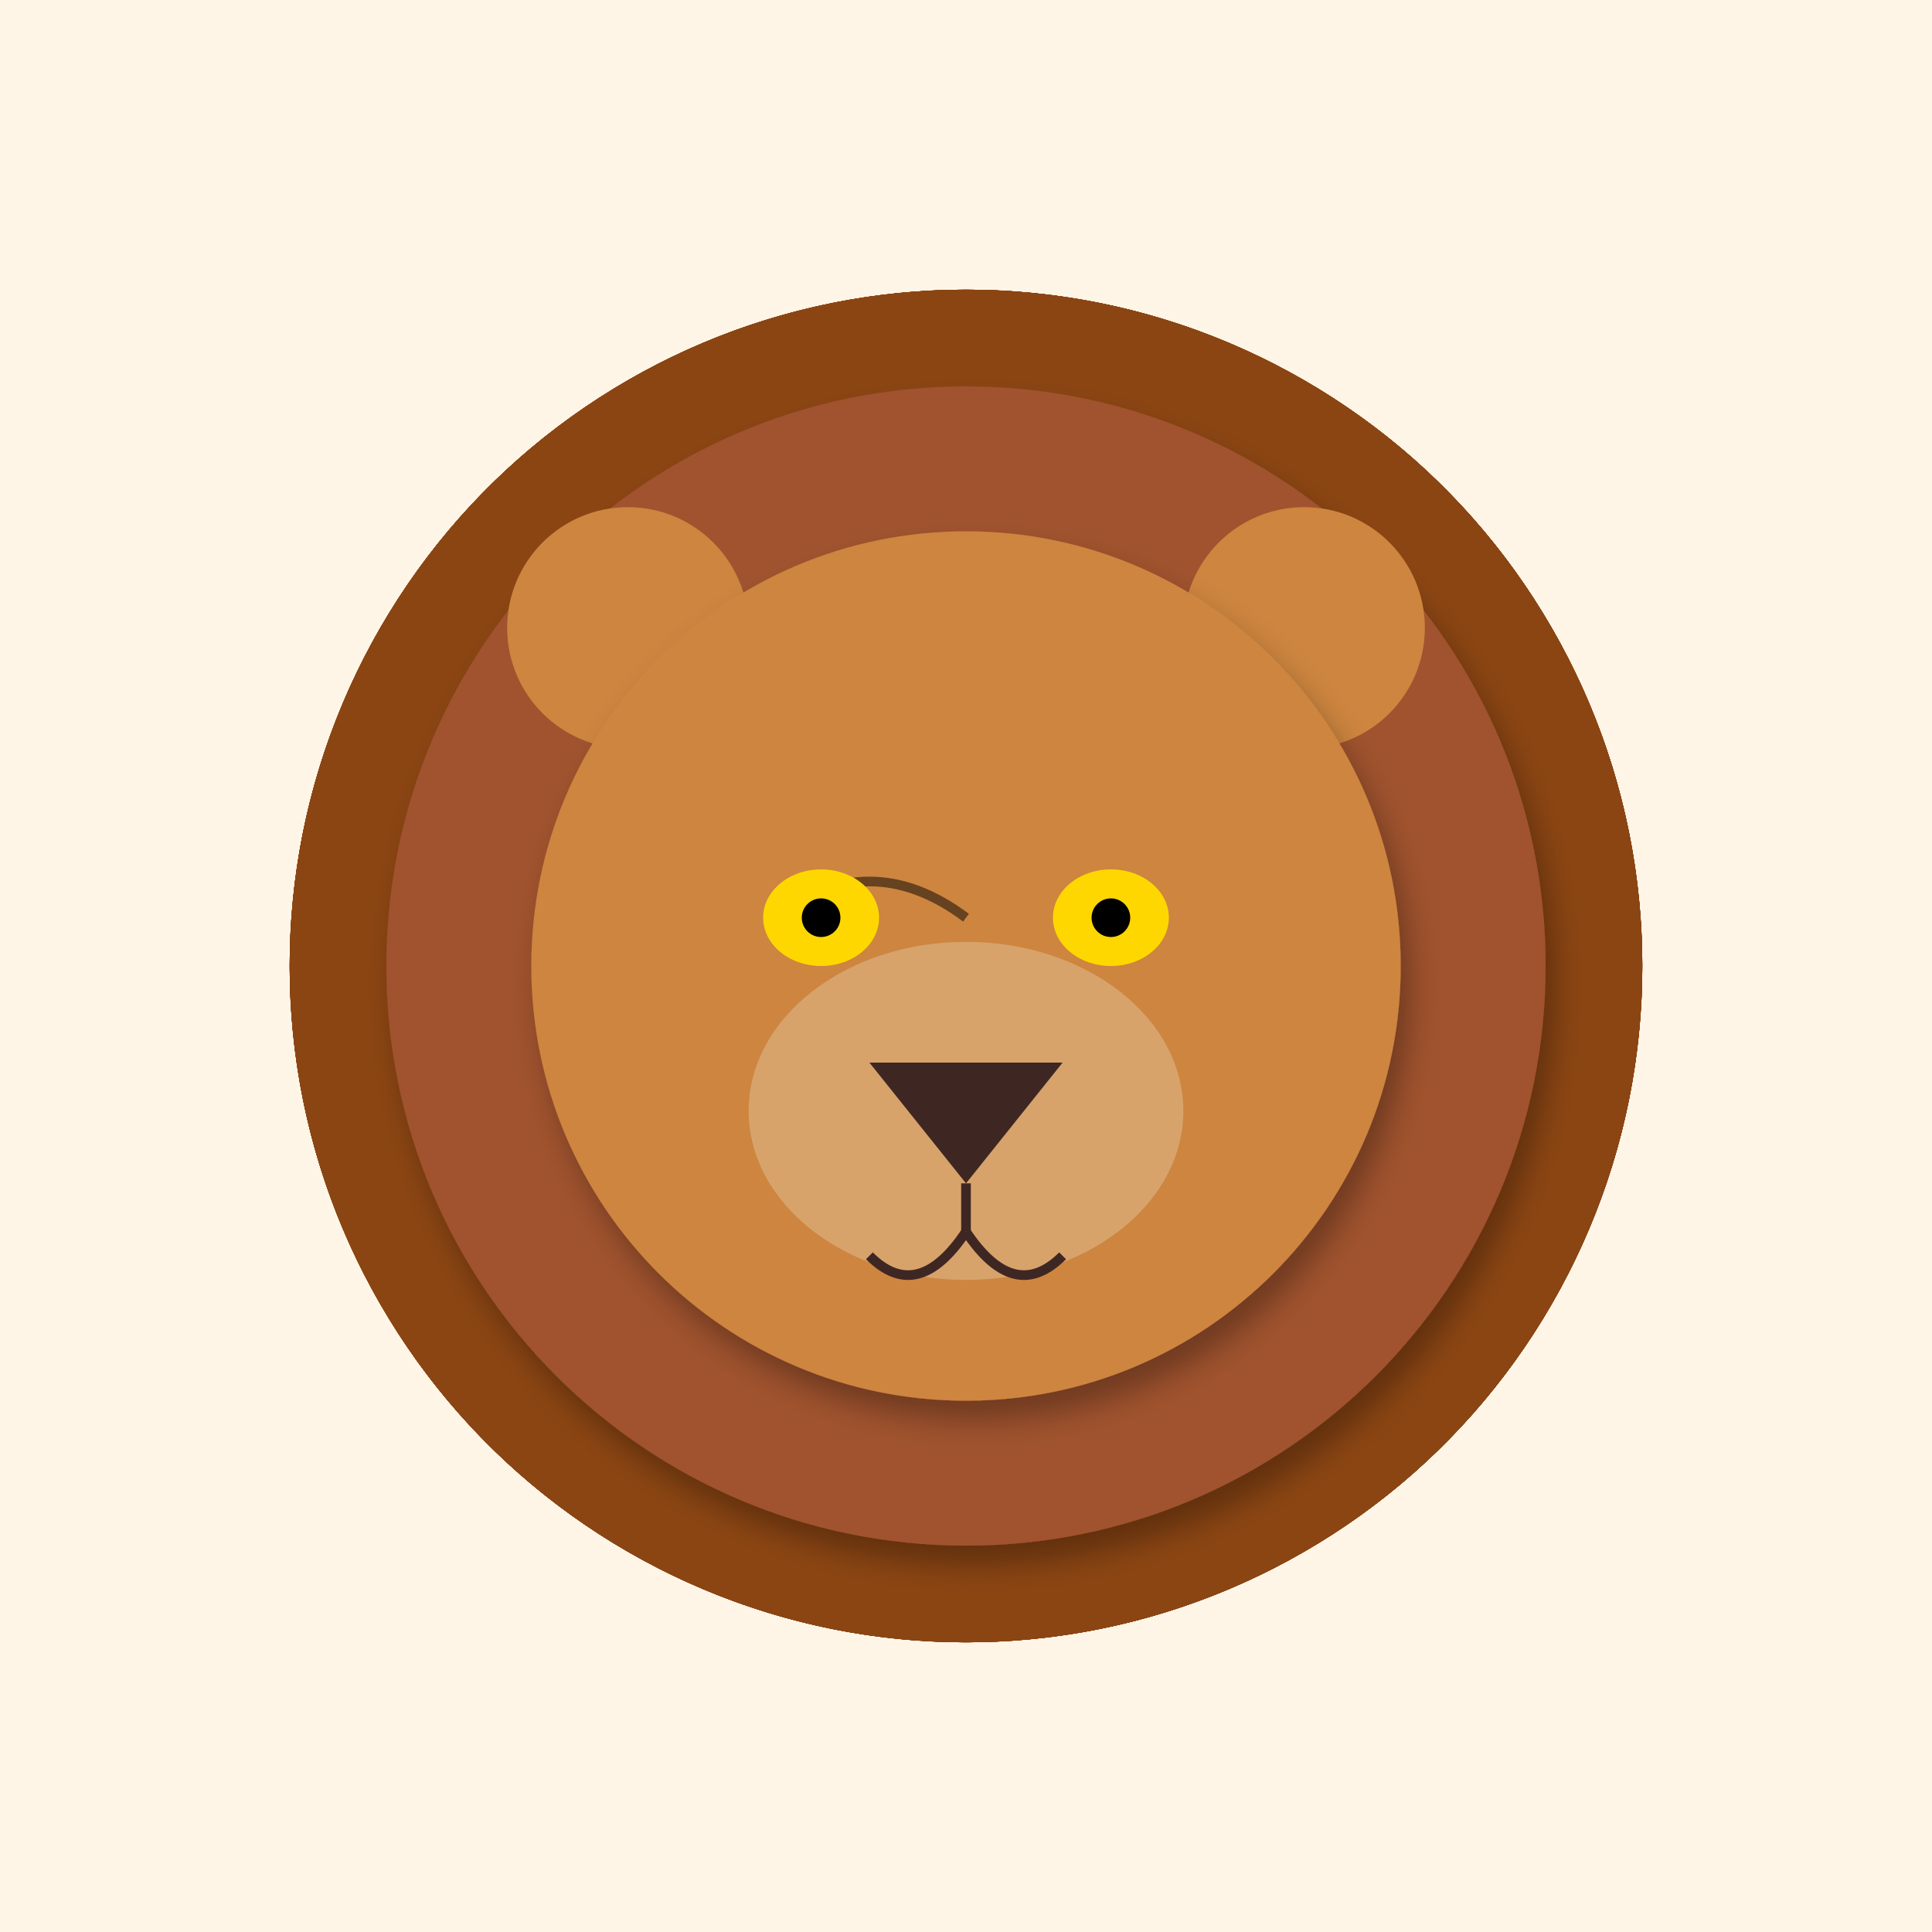
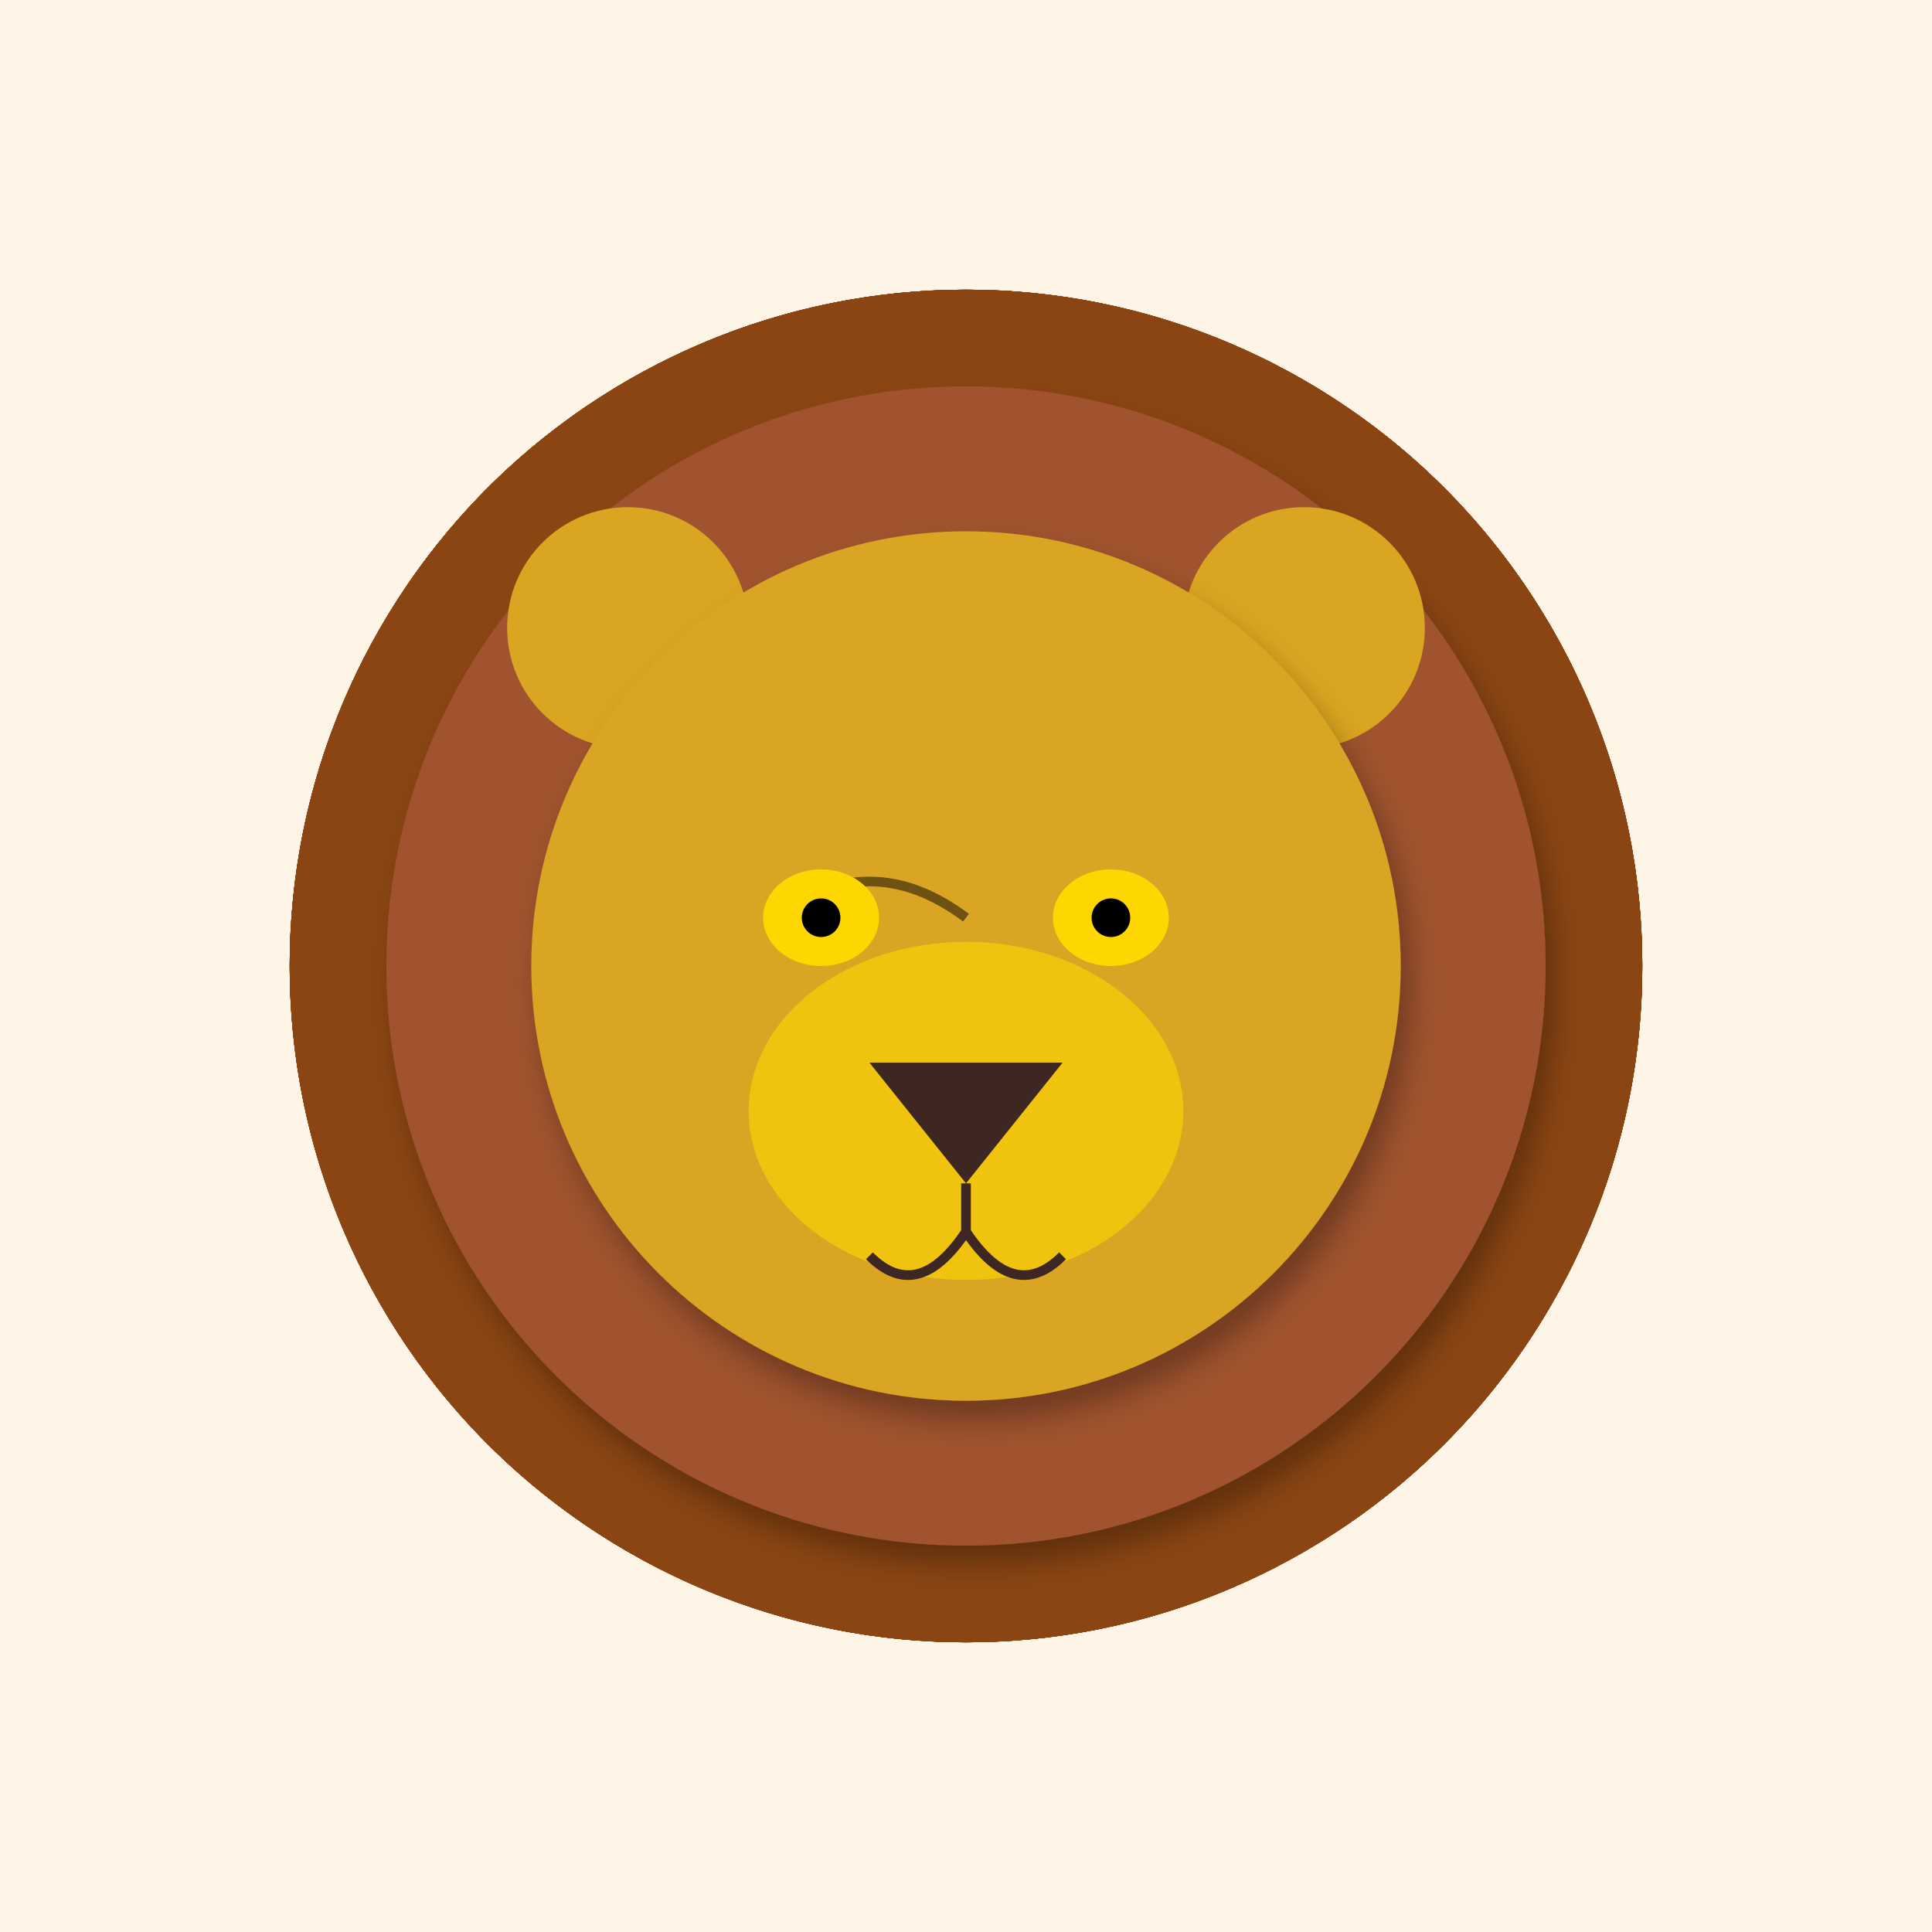
<svg xmlns="http://www.w3.org/2000/svg" width="400" height="400" viewBox="0 0 400 400">
  <defs>
    <filter id="shadow" x="-20%" y="-20%" width="140%" height="140%">
      <feDropShadow dx="2" dy="4" stdDeviation="3" flood-opacity="0.3" />
    </filter>
    <linearGradient id="sky-gradient" x1="0%" y1="0%" x2="0%" y2="100%">
      <stop offset="0%" stop-color="#87CEEB" />
      <stop offset="100%" stop-color="#E0F4FF" />
    </linearGradient>
    <linearGradient id="sunset-gradient" x1="0%" y1="0%" x2="0%" y2="100%">
      <stop offset="0%" stop-color="#FF4500" />
      <stop offset="100%" stop-color="#FFD700" />
    </linearGradient>
  </defs>
  <rect width="400" height="400" fill="#FFF5E6" />
  <ellipse cx="200" cy="200" rx="140" ry="140" fill="#8B4513" transform="rotate(0 200 200)" opacity="0.8" />
  <ellipse cx="200" cy="200" rx="140" ry="140" fill="#8B4513" transform="rotate(30 200 200)" opacity="0.8" />
  <ellipse cx="200" cy="200" rx="140" ry="140" fill="#8B4513" transform="rotate(60 200 200)" opacity="0.8" />
  <ellipse cx="200" cy="200" rx="140" ry="140" fill="#8B4513" transform="rotate(90 200 200)" opacity="0.8" />
  <ellipse cx="200" cy="200" rx="140" ry="140" fill="#8B4513" transform="rotate(120 200 200)" opacity="0.8" />
  <ellipse cx="200" cy="200" rx="140" ry="140" fill="#8B4513" transform="rotate(150 200 200)" opacity="0.8" />
  <ellipse cx="200" cy="200" rx="140" ry="140" fill="#8B4513" transform="rotate(180 200 200)" opacity="0.8" />
  <ellipse cx="200" cy="200" rx="140" ry="140" fill="#8B4513" transform="rotate(210 200 200)" opacity="0.8" />
  <ellipse cx="200" cy="200" rx="140" ry="140" fill="#8B4513" transform="rotate(240 200 200)" opacity="0.8" />
  <ellipse cx="200" cy="200" rx="140" ry="140" fill="#8B4513" transform="rotate(270 200 200)" opacity="0.8" />
  <ellipse cx="200" cy="200" rx="140" ry="140" fill="#8B4513" transform="rotate(300 200 200)" opacity="0.8" />
  <ellipse cx="200" cy="200" rx="140" ry="140" fill="#8B4513" transform="rotate(330 200 200)" opacity="0.8" />
  <circle cx="200" cy="200" r="120" fill="#A0522D" filter="url(#shadow)" />
-   <circle cx="130" cy="130" r="25" fill="#CD853F" />
-   <circle cx="270" cy="130" r="25" fill="#CD853F" />
-   <circle cx="200" cy="200" r="90" fill="#CD853F" filter="url(#shadow)" />
-   <ellipse cx="200" cy="230" rx="45" ry="35" fill="#DEB887" opacity="0.6" />
+   <circle cx="130" cy="130" r="25" fill="#DAA520" />
+   <circle cx="270" cy="130" r="25" fill="#DAA520" />
+   <circle cx="200" cy="200" r="90" fill="#DAA520" filter="url(#shadow)" />
+   <ellipse cx="200" cy="230" rx="45" ry="35" fill="#FFD700" opacity="0.6" />
  <path d="M160 190 Q180 175 200 190" stroke="#000" stroke-width="2" fill="none" opacity="0.5" />
  <ellipse cx="170" cy="190" rx="12" ry="10" fill="#FFD700" />
  <ellipse cx="230" cy="190" rx="12" ry="10" fill="#FFD700" />
  <circle cx="170" cy="190" r="4" fill="#000" />
  <circle cx="230" cy="190" r="4" fill="#000" />
  <path d="M180 220 L220 220 L200 245 Z" fill="#3E2723" />
  <path d="M200 245 L200 255" stroke="#3E2723" stroke-width="2" />
  <path d="M180 260 Q190 270 200 255" stroke="#3E2723" stroke-width="2" fill="none" />
  <path d="M220 260 Q210 270 200 255" stroke="#3E2723" stroke-width="2" fill="none" />
</svg>
